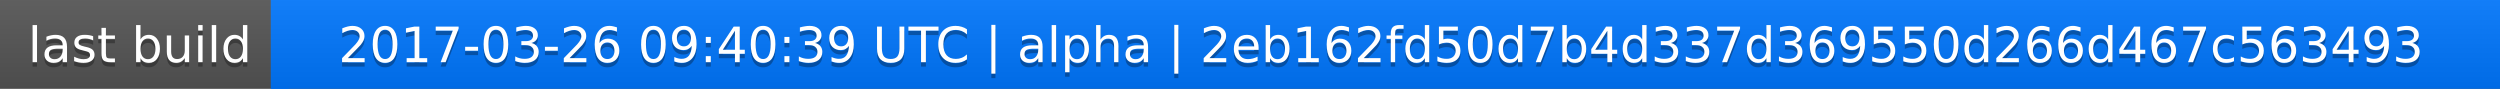
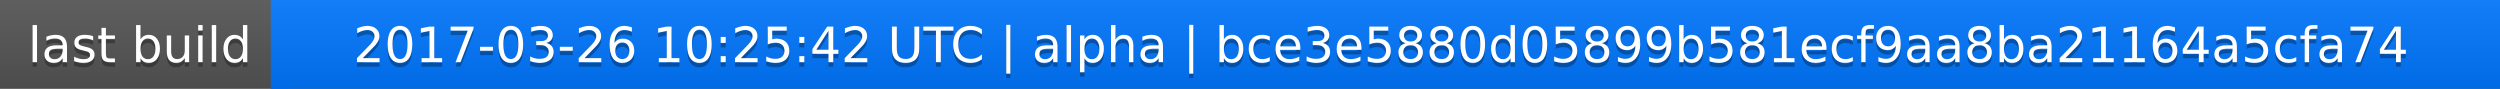
<svg xmlns="http://www.w3.org/2000/svg" width="563" height="20">
  <linearGradient id="a" x2="0" y2="100%">
    <stop offset="0" stop-color="#bbb" stop-opacity=".1" />
    <stop offset="1" stop-opacity=".1" />
  </linearGradient>
  <rect rx="0" width="563" height="20" fill="#555" />
  <rect rx="0" x="61" width="502" height="20" fill="#07f" />
  <path fill="#07f" d="M61 0h4v20h-4z" />
  <rect rx="0" width="563" height="20" fill="url(#a)" />
  <g fill="#fff" text-anchor="middle" font-family="DejaVu Sans,Verdana,Geneva,sans-serif" font-size="11">
    <text x="31.5" y="15" fill="#010101" fill-opacity=".3">last build</text>
    <text x="31.5" y="14">last build</text>
-     <text x="311" y="15" fill="#010101" fill-opacity=".3">2017-03-26 09:40:39 UTC | alpha | 2eb162fd50d7b4d337d369550d266d467c563493</text>
-     <text x="311" y="14">2017-03-26 09:40:39 UTC | alpha | 2eb162fd50d7b4d337d369550d266d467c563493</text>
+     <text x="311" y="15" fill="#010101" fill-opacity=".3">2017-03-26 10:25:42 UTC | alpha | bce3e5880d05899b581ecf9aa8ba21164a5cfa74</text>
+     <text x="311" y="14">2017-03-26 10:25:42 UTC | alpha | bce3e5880d05899b581ecf9aa8ba21164a5cfa74</text>
  </g>
</svg>
